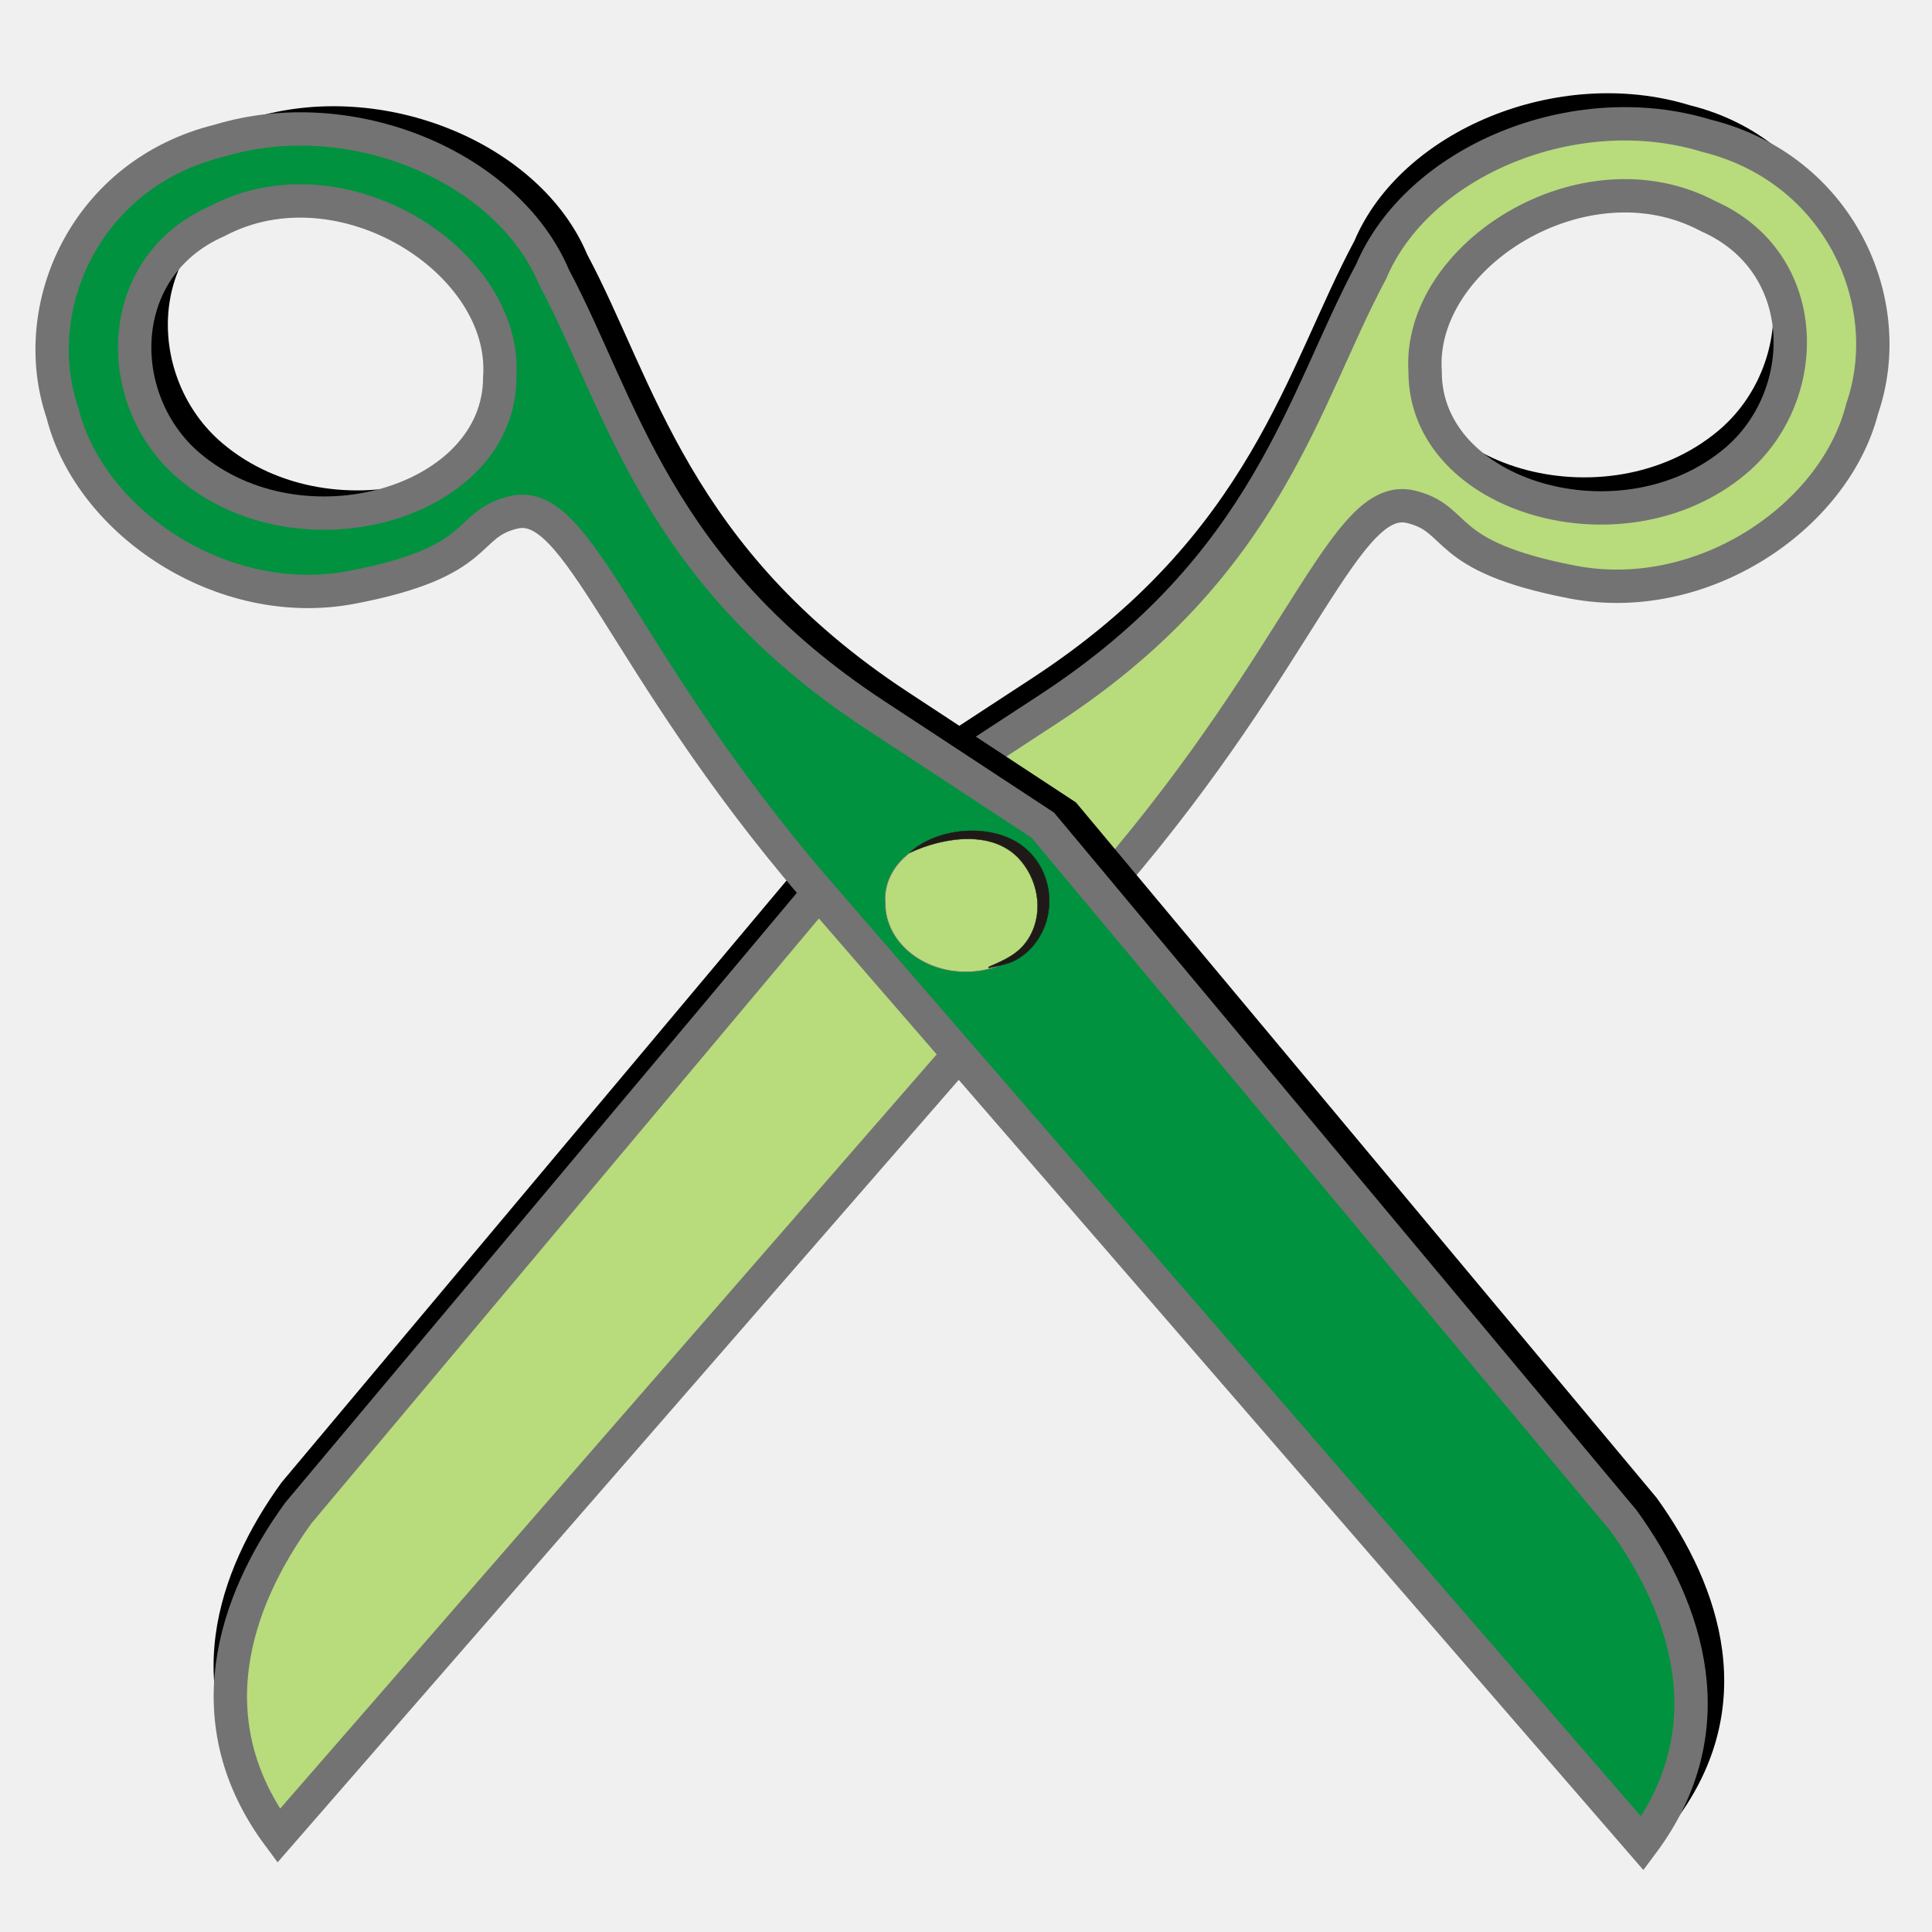
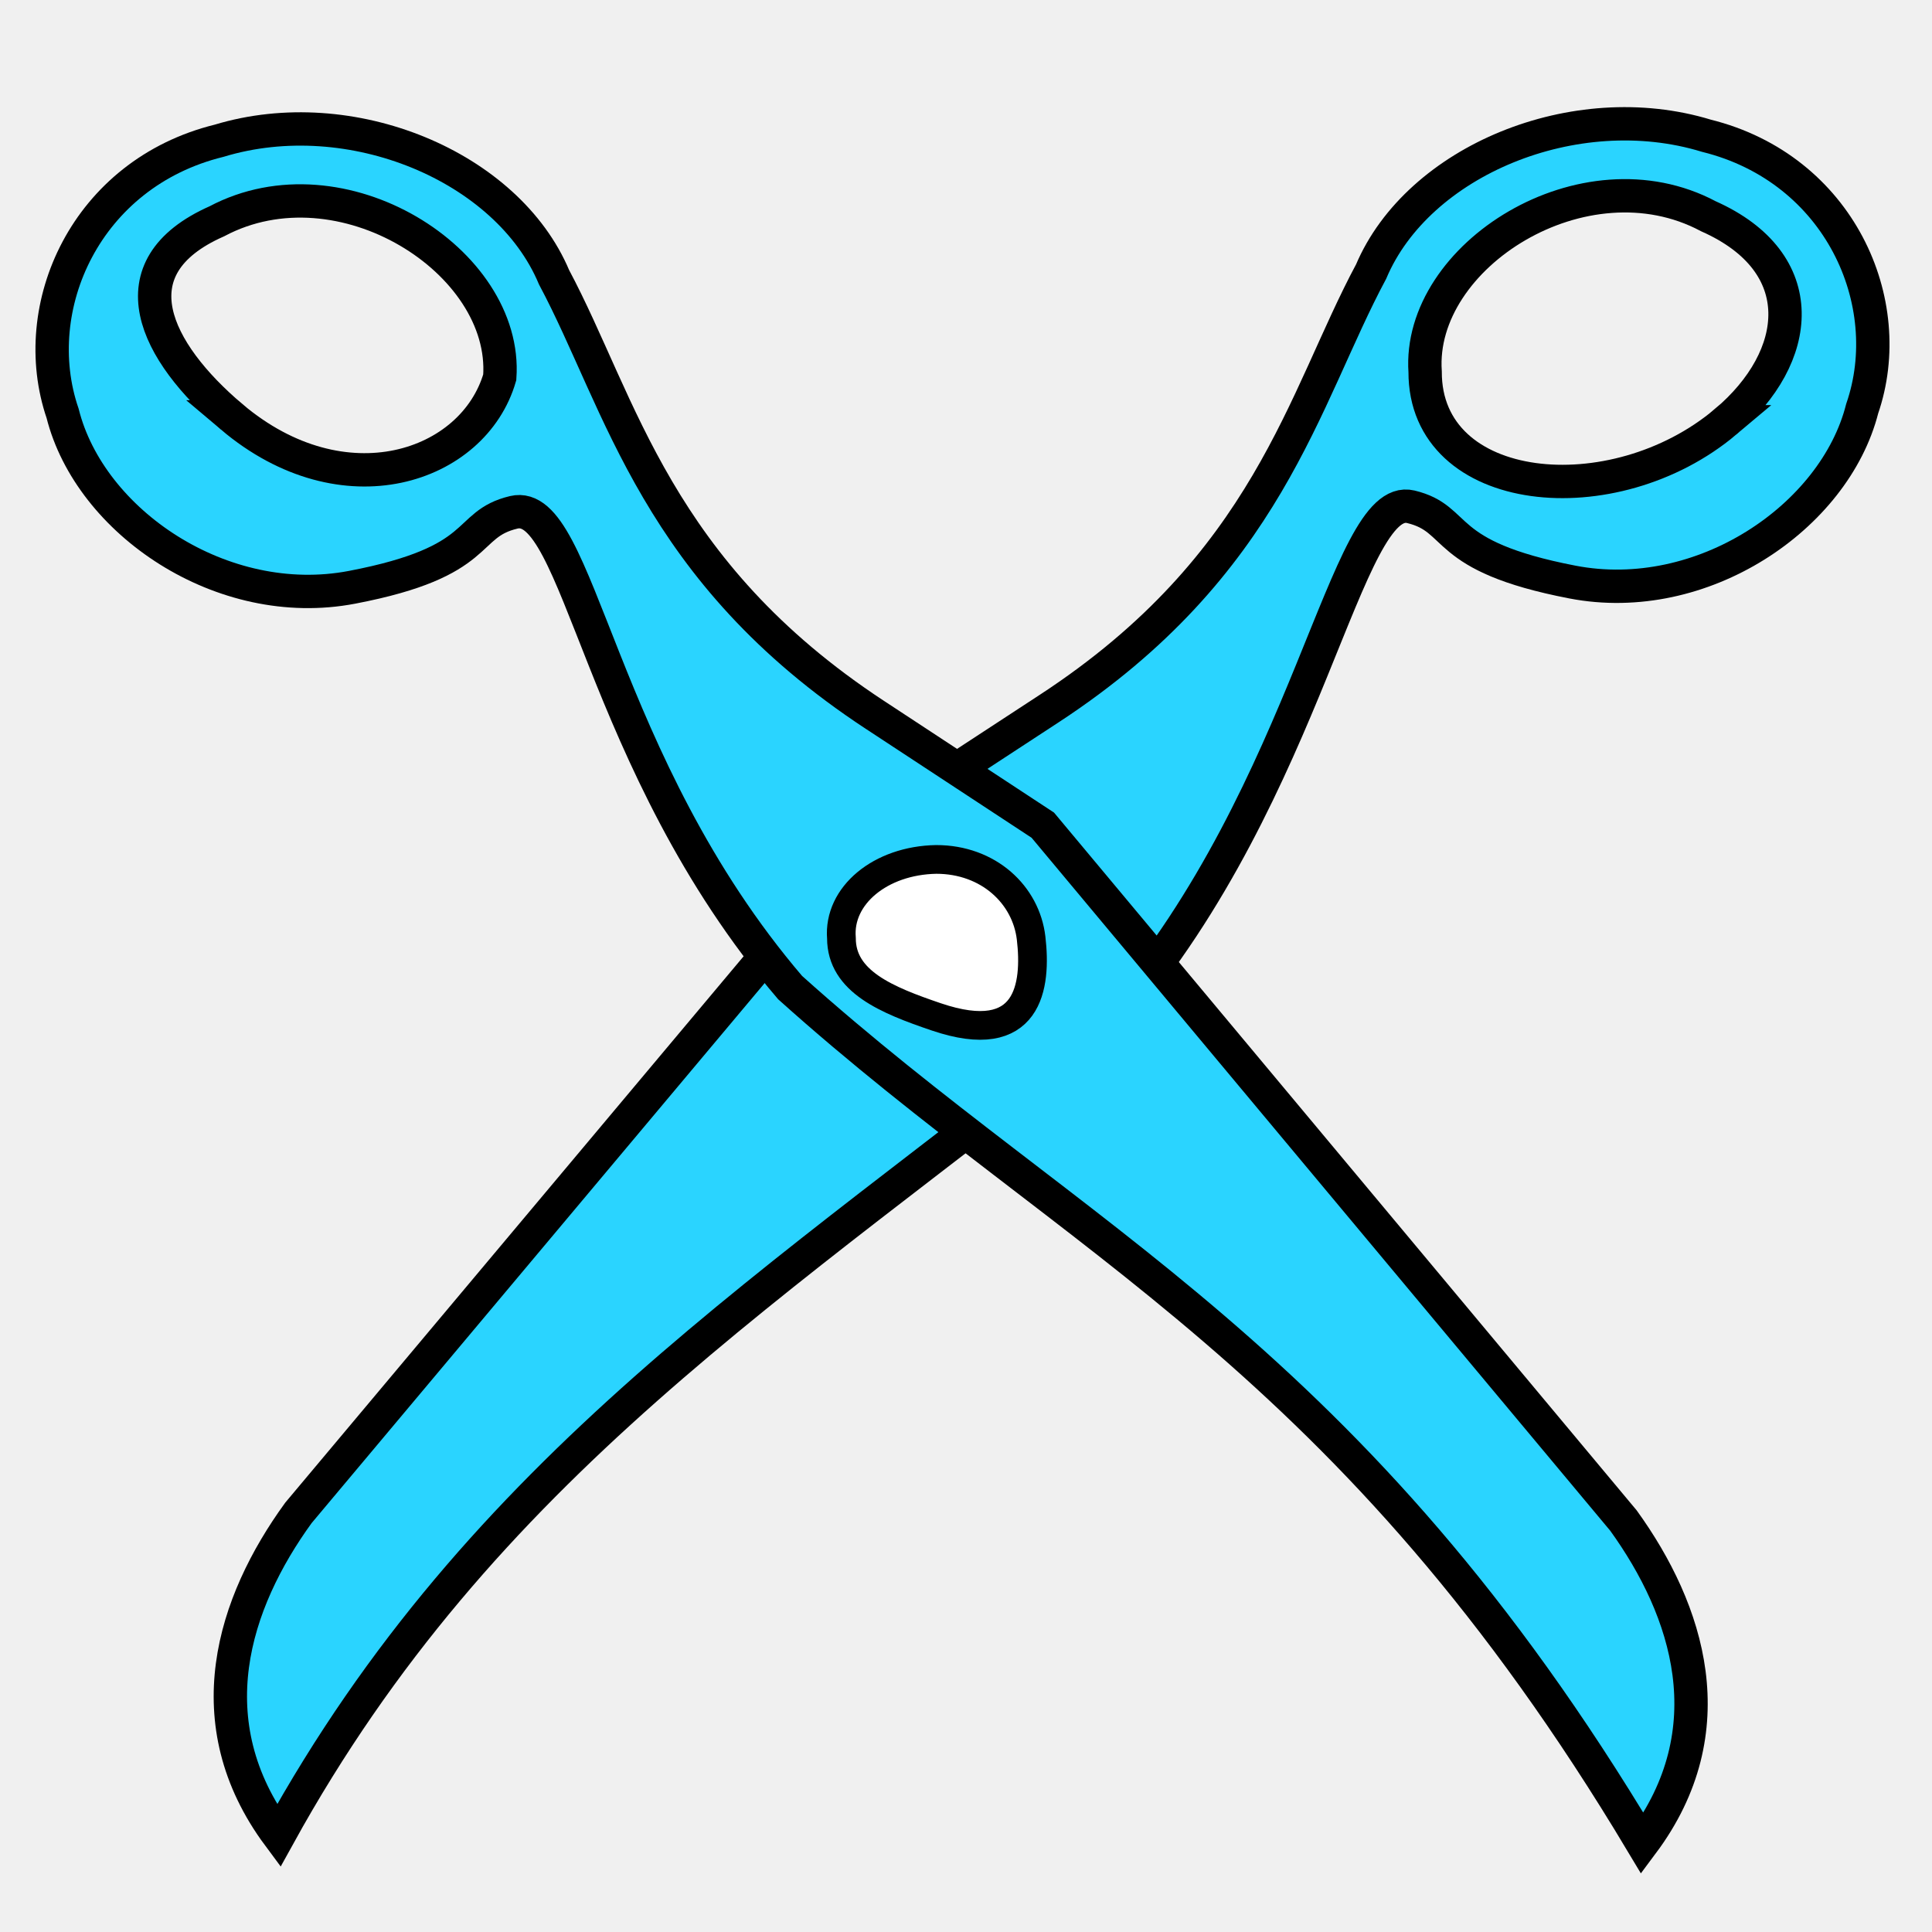
<svg xmlns="http://www.w3.org/2000/svg" width="256" height="256" id="svg8370" version="1.1">
  <defs id="defs8372" />
  <g id="layer1" transform="translate(0,-796.3622)">
-     <path d="m 144.928,908.926 c 25.586,-29.781 31.114,-51.547 39.779,-49.464 6.774,1.628 3.519,6.523 21.42,9.976 17.187,3.316 34.748,-8.598 38.397,-22.971 4.859,-14.088 -3.017,-31.796 -20.638,-36.167 -17.438,-5.328 -38.224,3.332 -44.428,17.996 -8.991,16.763 -13.601,38.902 -42.657,57.905 l -22.302,14.585 -77.18,91.994 c -8.63,11.894 -13.811,27.717 -2.622,42.78 L 144.928,908.926 z m 82.8,-55.526 c -14.864,12.52 -41.16,4.884 -41.115,-11.828 -1.052,-15.376 21.083,-29.379 37.536,-20.602 13.854,6.154 13.754,23.86 3.579,32.43 z" id="path48999-9" style="fill:#000000;fill-opacity:1;fill-rule:evenodd;stroke:none;stroke-width:60.827;marker-start:none" />
-     <path d="m 147.152,912.975 c 25.586,-29.781 31.114,-51.547 39.779,-49.464 6.774,1.628 3.519,6.523 21.42,9.976 17.188,3.316 34.748,-8.598 38.397,-22.971 4.859,-14.088 -3.017,-31.796 -20.638,-36.167 -17.438,-5.328 -38.224,3.332 -44.428,17.996 -8.991,16.763 -13.601,38.902 -42.656,57.905 L 116.722,904.834 39.542,996.828 C 30.912,1008.722 25.731,1024.545 36.92,1039.608 L 147.152,912.975 z m 82.8,-55.526 c -14.864,12.52 -41.16,4.884 -41.115,-11.828 -1.052,-15.376 21.083,-29.379 37.536,-20.602 13.854,6.154 13.754,23.86 3.579,32.43 z" id="path48999" style="fill:#b8db7c;fill-opacity:1;fill-rule:evenodd;stroke:#737373;stroke-width:4.419;stroke-miterlimit:4;stroke-opacity:1;marker-start:none" />
-     <path d="M 112.121,910.776 C 86.614,880.947 81.144,859.171 72.473,861.237 c -6.778,1.615 -3.535,6.516 -21.446,9.935 -17.197,3.283 -34.725,-8.663 -38.336,-23.044 -4.822,-14.097 3.101,-31.79 20.734,-36.128 17.452,-5.295 38.215,3.404 44.381,18.079 8.946,16.78 13.498,38.928 42.503,57.985 l 22.264,14.627 76.937,92.139 c 8.598,11.91 13.738,27.743 2.51,42.785 L 112.121,910.776 z M 29.468,855.094 c 14.831,12.547 41.147,4.962 41.146,-11.75 1.093,-15.374 -21.005,-29.418 -37.482,-20.673 -13.87,6.128 -13.817,23.834 -3.664,32.423 z" id="path49000-2" style="fill:#000000;fill-opacity:1;fill-rule:evenodd;stroke:none;stroke-width:60.827;marker-start:none" />
-     <path d="M 107.728,913.787 C 82.22,883.958 76.75,862.182 68.079,864.248 61.301,865.864 64.544,870.764 46.634,874.184 29.437,877.467 11.908,865.521 8.297,851.14 3.476,837.043 11.398,819.35 29.031,815.012 c 17.452,-5.295 38.215,3.404 44.381,18.079 8.946,16.78 13.498,38.928 42.503,57.985 l 22.264,14.627 76.937,92.139 c 8.598,11.91 13.738,27.743 2.51,42.785 L 107.728,913.787 z M 25.074,858.105 c 14.832,12.547 41.147,4.962 41.146,-11.75 1.093,-15.374 -21.005,-29.418 -37.482,-20.673 -13.87,6.128 -13.817,23.834 -3.664,32.423 z" id="path49000" style="fill:#00923f;fill-opacity:1;fill-rule:evenodd;stroke:#737373;stroke-width:4.419;stroke-miterlimit:4;stroke-opacity:1;stroke-dasharray:none;marker-start:none" />
-     <g style="fill-rule:evenodd" id="g4651" transform="matrix(0.07906768,0,0,0.06675465,1171.755,509.7717)">
-       <path class="fil0 str0" d="m -13066.036,6085.962 c 0,75.293 -60.488,136.337 -135.102,136.337 -74.569,0 -135.057,-61.043 -135.057,-136.337 -4.916,-73.635 55.572,-134.627 135.057,-136.264 74.614,0 135.102,60.987 135.102,136.264 z" id="path4782-0-5" style="fill:#b8db7c;fill-opacity:1;fill-rule:nonzero;stroke:#72706f;stroke-width:1.043" />
-       <g transform="matrix(0.2967475,0,0,0.2967475,-13643.991,5496.029)" id="_79162808-7-1" style="fill-rule:evenodd">
-         <path id="_79208600-8-1" class="fil2 str1" d="m 1174.98,1651.34 c 151.696,-168.739 458.797,-203.52 633.996,-48.765 159.776,141.131 194.279,398.256 110.052,588.573 -31.009,70.077 -79.399,135.265 -144.688,177.062 -45.537,29.156 -99.732,38.599 -151.819,53.106 l -1.487,-6.683 c 91.908,-46.902 167.68,-86.64 220.45,-180.292 90.798,-161.13 68.121,-381.408 -37.834,-530.129 -149.457,-209.774 -430.591,-162.159 -628.67,-52.871 z" style="fill:#1f1a17;stroke:#1f1a17;stroke-width:2.344" />
-       </g>
-       <path class="fil3" d="m -13295.321,5986.06 c 19.172,-24.65 94.297,-39.345 121.706,-35.433 126.955,18.12 141.45,233.848 10.88,262.93" id="path4788-1-1" style="fill:none" />
-     </g>
+     <path d="m 148.019,930.745 c 25.586,-29.781 30.247,-69.317 38.912,-67.234 6.774,1.628 3.519,6.523 21.42,9.976 17.188,3.316 34.748,-8.598 38.397,-22.971 4.859,-14.088 -3.017,-31.796 -20.638,-36.167 -17.438,-5.328 -38.224,3.332 -44.428,17.996 -8.991,16.763 -13.601,38.902 -42.656,57.905 L 116.722,904.834 39.542,996.828 C 30.912,1008.722 25.731,1024.545 36.92,1039.608 63.91,990.691 102.548,966.957 148.019,930.745 z m 80.633,-78.497 c -14.864,12.52 -39.859,10.085 -39.815,-6.627 -1.052,-15.376 21.083,-29.379 37.536,-20.602 13.854,6.154 12.454,18.659 2.278,27.229 z" id="path48999" style="fill:#2ad4ff;fill-opacity:1;fill-rule:evenodd;stroke:#000000;stroke-width:4.419;stroke-miterlimit:4;stroke-opacity:1;marker-start:none" />
+     <path d="M 104.694,927.223 C 79.186,897.394 76.75,862.182 68.079,864.248 61.301,865.864 64.544,870.764 46.634,874.184 29.437,877.467 11.908,865.521 8.297,851.14 3.476,837.043 11.398,819.35 29.031,815.012 c 17.452,-5.295 38.215,3.404 44.381,18.079 8.946,16.78 13.498,38.928 42.503,57.985 l 22.264,14.627 76.937,92.139 c 8.598,11.91 13.738,27.743 2.51,42.785 C 178.924,975.931 142.555,961.21 104.694,927.223 z M 30.709,851.604 c 14.832,12.547 32.045,6.695 35.512,-5.249 1.093,-15.374 -21.005,-29.418 -37.482,-20.673 -13.87,6.128 -8.182,17.332 1.97,25.922 z" id="path49000" style="fill:#2ad4ff;fill-opacity:1;fill-rule:evenodd;stroke:#000000;stroke-width:4.419;stroke-miterlimit:4;stroke-opacity:1;stroke-dasharray:none;marker-start:none" />
+     <path style="fill:#ffffff;fill-opacity:1;fill-rule:nonzero;stroke:#000000;stroke-width:3.805;stroke-miterlimit:4;stroke-opacity:1;stroke-dasharray:none" id="path4782-0-5" d="m 136.628,920.668 c 0.74,6.339 -0.264,14.614 -12.569,10.434 -6.551,-2.226 -12.565,-4.672 -12.565,-10.434 -0.457,-5.635 5.17,-10.303 12.565,-10.428 6.942,0 11.901,4.704 12.569,10.428 z" class="fil0 str0" />
  </g>
</svg>
